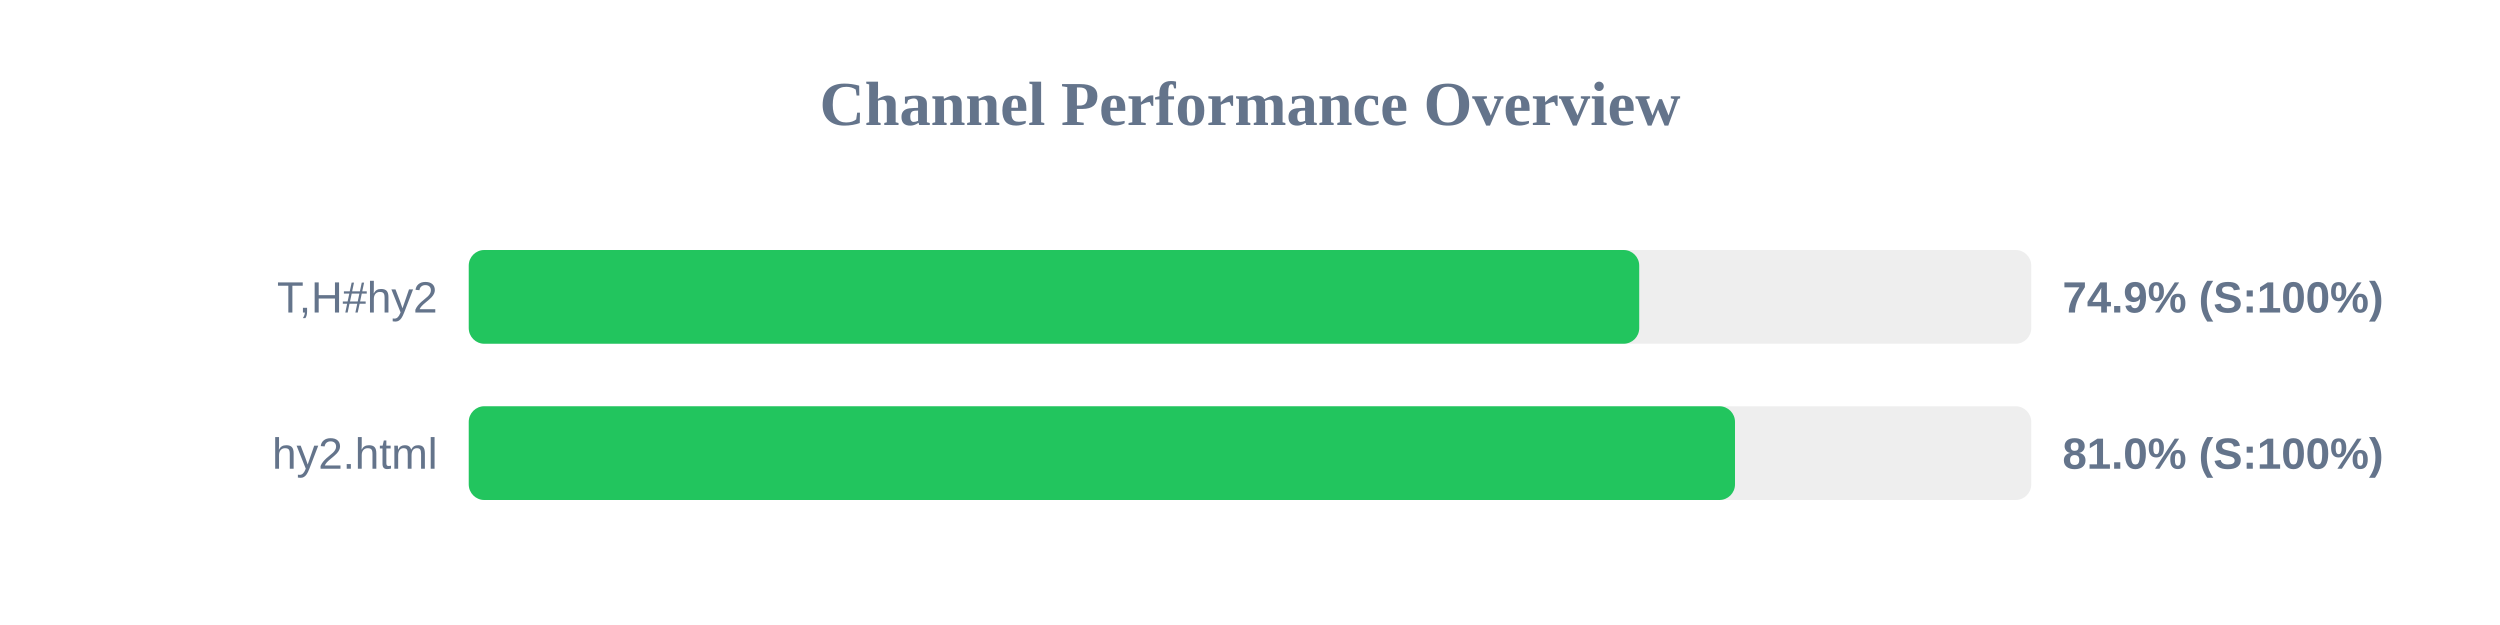
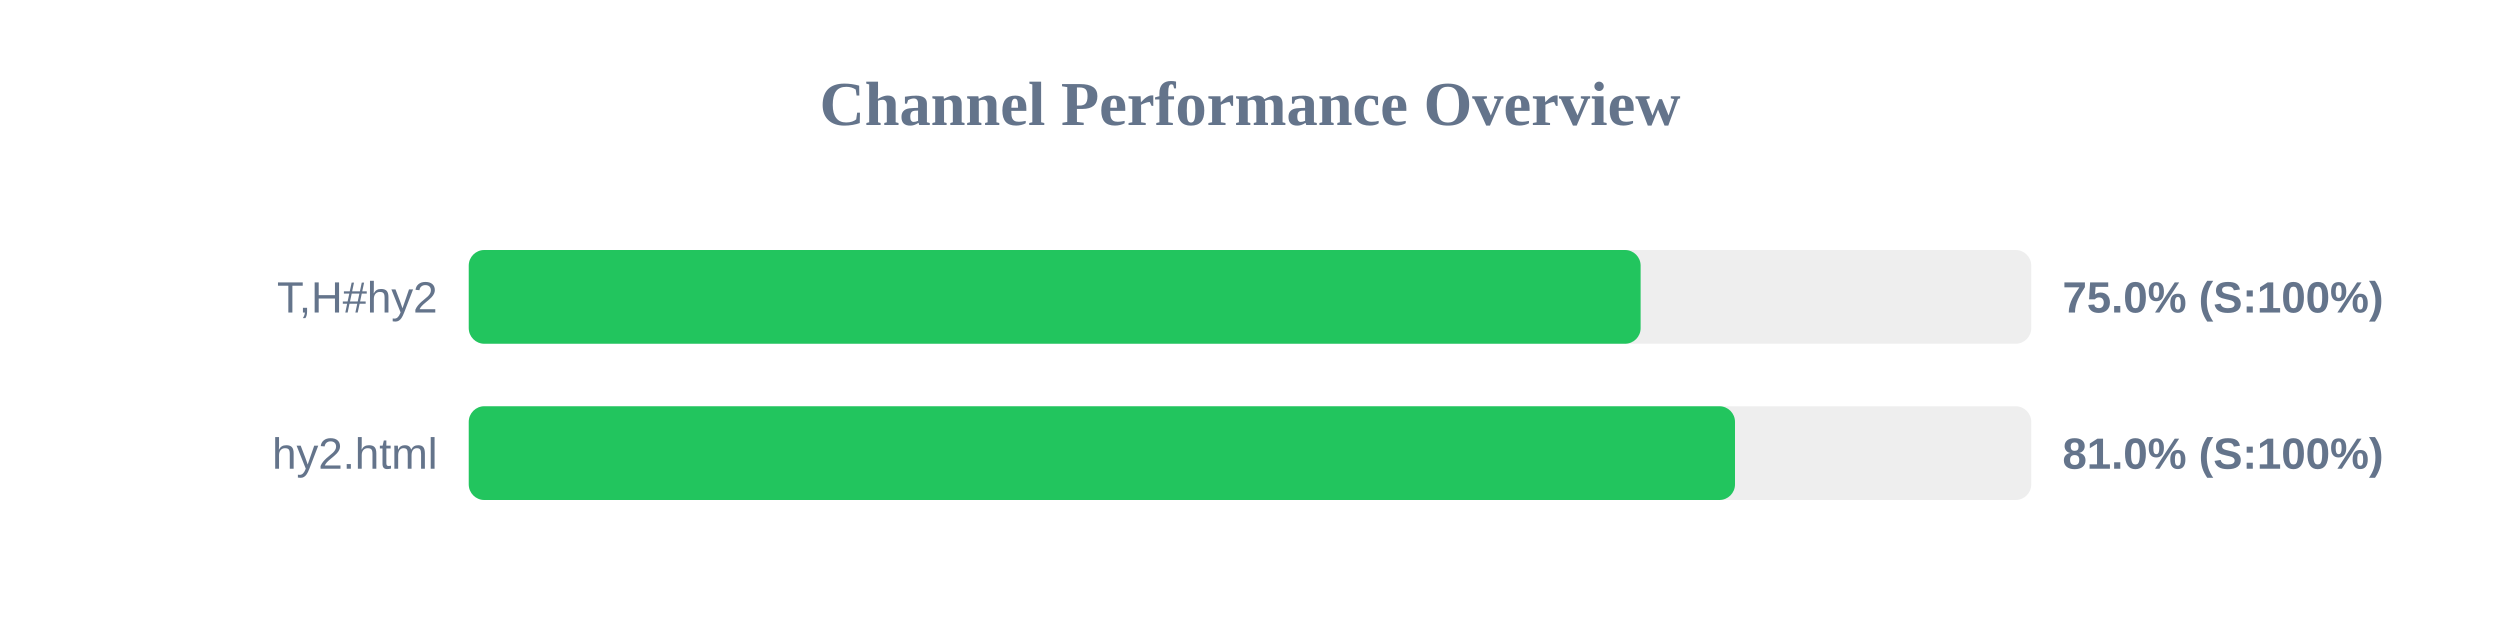
<svg xmlns="http://www.w3.org/2000/svg" width="800" height="200" version="1.1">
  <style>
        .row { font: 14px Arial; fill: #64748b; }
        .score { font: bold 14px Arial; fill: #64748b; }
    </style>
  <text x="400" y="40" text-anchor="middle" font-size="20px" font-weight="bold" fill="#64748b">Channel Performance Overview</text>
  <rect x="150" y="80" width="500" height="30" fill="#eee" rx="5" />
-   <rect x="150" y="80" width="374.55" height="30" fill="#22c55e" rx="5" />
+   <rect x="150" y="80" width="375.0" height="30" fill="#22c55e" rx="5" />
  <text x="140" y="100" text-anchor="end" class="row">T,H#hy2</text>
-   <text x="660" y="100" text-anchor="start" class="score">74.9% (S:100%)</text>
+   <text x="660" y="100" text-anchor="start" class="score">75.0% (S:100%)</text>
  <rect x="150" y="130" width="500" height="30" fill="#eee" rx="5" />
  <rect x="150" y="130" width="405.2" height="30" fill="#22c55e" rx="5" />
  <text x="140" y="150" text-anchor="end" class="row">hy2.html</text>
  <text x="660" y="150" text-anchor="start" class="score">81.0% (S:100%)</text>
</svg>
